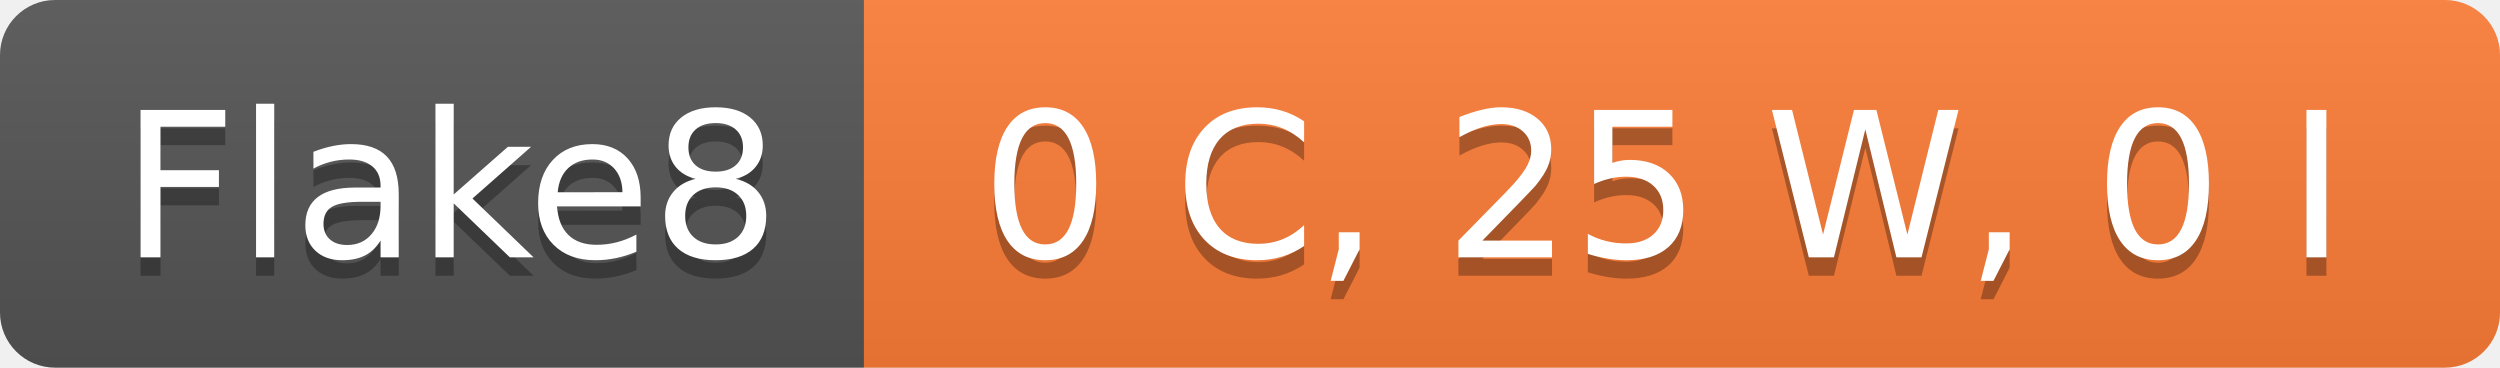
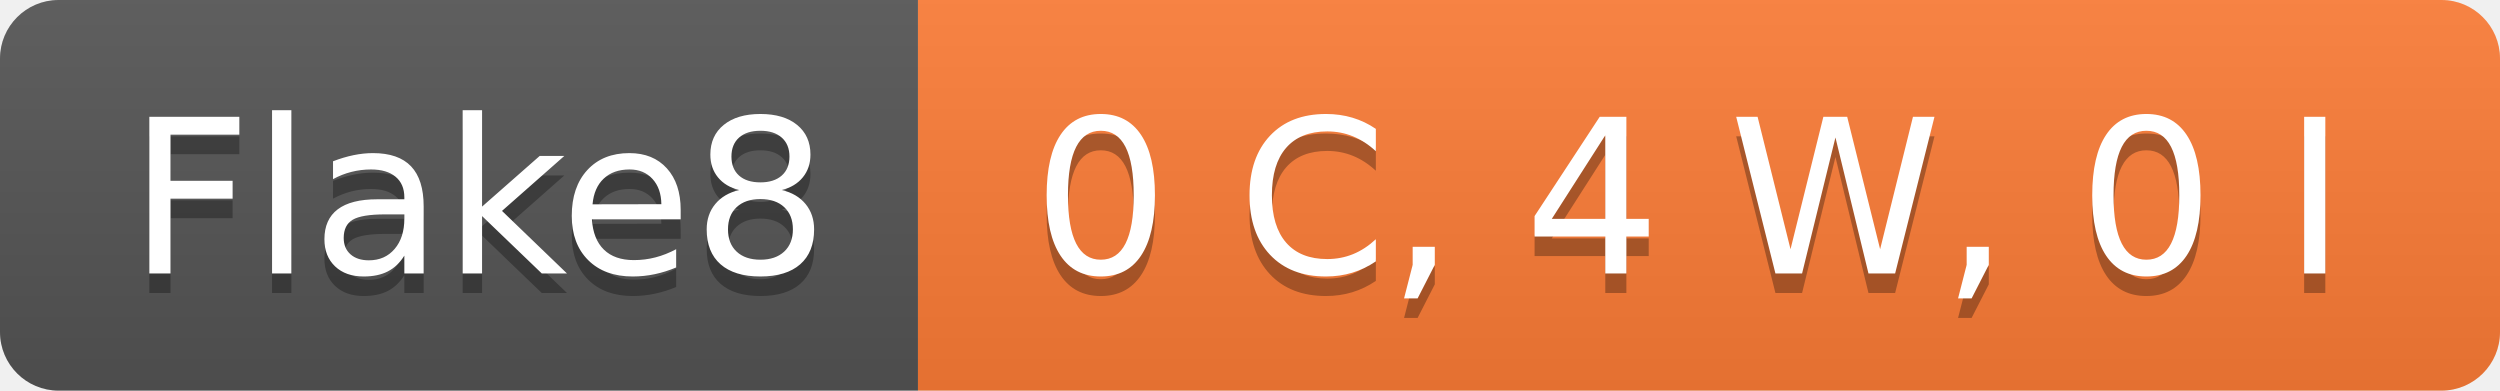
- <svg xmlns="http://www.w3.org/2000/svg" width="136" height="20" role="img" aria-label="Flake8: 0 C, 25 W, 0 I">
+ <svg xmlns="http://www.w3.org/2000/svg" width="128" height="20" role="img" aria-label="Flake8: 0 C, 4 W, 0 I">
  <linearGradient id="s" x2="0" y2="100%">
    <stop offset="0" stop-color="#bbb" stop-opacity=".1" />
    <stop offset="1" stop-opacity=".1" />
  </linearGradient>
  <clipPath id="r">
-     <rect width="136" height="20" rx="3" fill="#fff" />
+     <rect width="128" height="20" rx="3" fill="#fff" />
  </clipPath>
  <g clip-path="url(#r)">
    <rect width="47" height="20" fill="#555" />
-     <rect x="47" width="89" height="20" fill="#fe7d37" />
-     <rect width="136" height="20" fill="url(#s)" />
+     <rect x="47" width="81" height="20" fill="#fe7d37" />
+     <rect width="128" height="20" fill="url(#s)" />
  </g>
  <g fill="#fff" text-anchor="middle" font-family="Verdana,Geneva,DejaVu Sans,sans-serif" text-rendering="geometricPrecision" font-size="110">
    <text aria-hidden="true" x="245" y="150" fill="#010101" fill-opacity=".3" transform="scale(.1)" textLength="370">Flake8</text>
    <text x="245" y="140" transform="scale(.1)" fill="#fff" textLength="370">Flake8</text>
-     <text aria-hidden="true" x="905" y="150" fill="#010101" fill-opacity=".3" transform="scale(.1)" textLength="790">0 C, 25 W, 0 I</text>
-     <text x="905" y="140" transform="scale(.1)" fill="#fff" textLength="790">0 C, 25 W, 0 I</text>
+     <text aria-hidden="true" x="865" y="150" fill="#010101" fill-opacity=".3" transform="scale(.1)" textLength="710">0 C, 4 W, 0 I</text>
+     <text x="865" y="140" transform="scale(.1)" fill="#fff" textLength="710">0 C, 4 W, 0 I</text>
  </g>
</svg>
